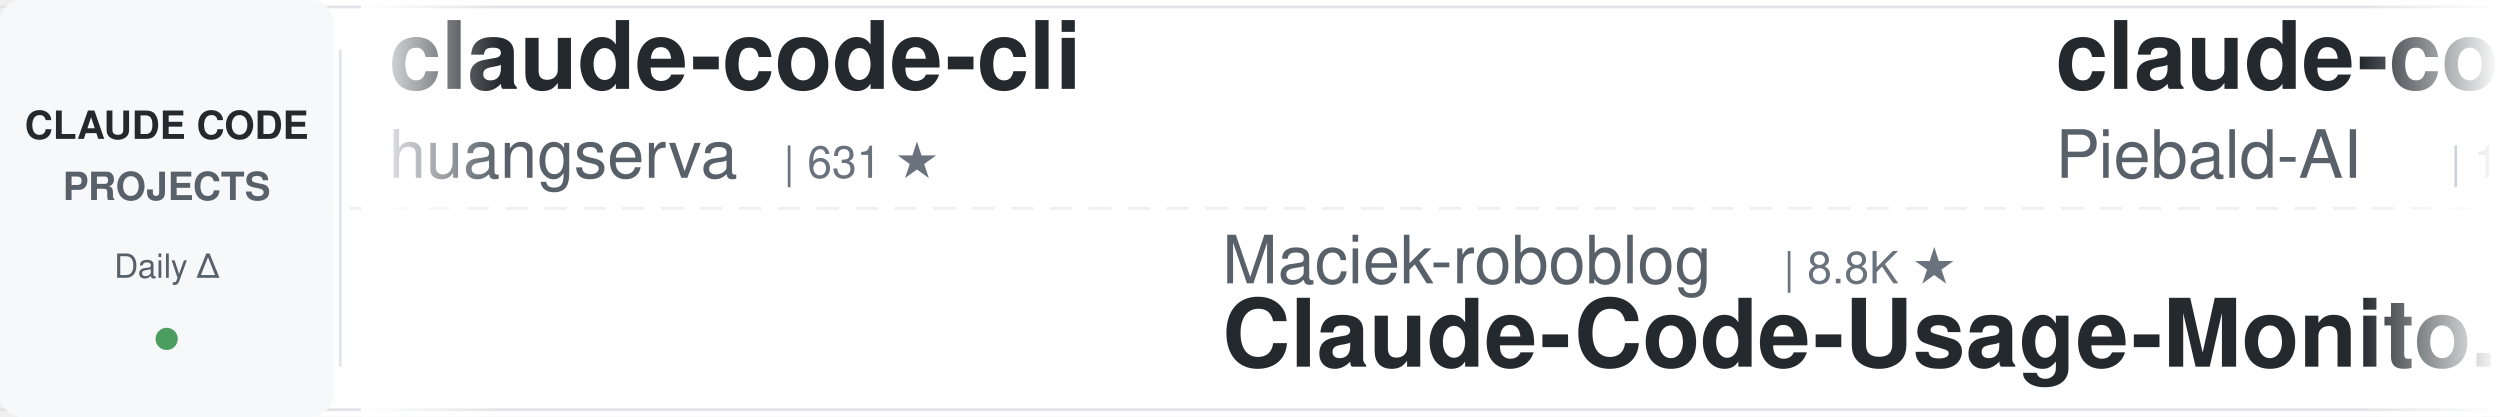
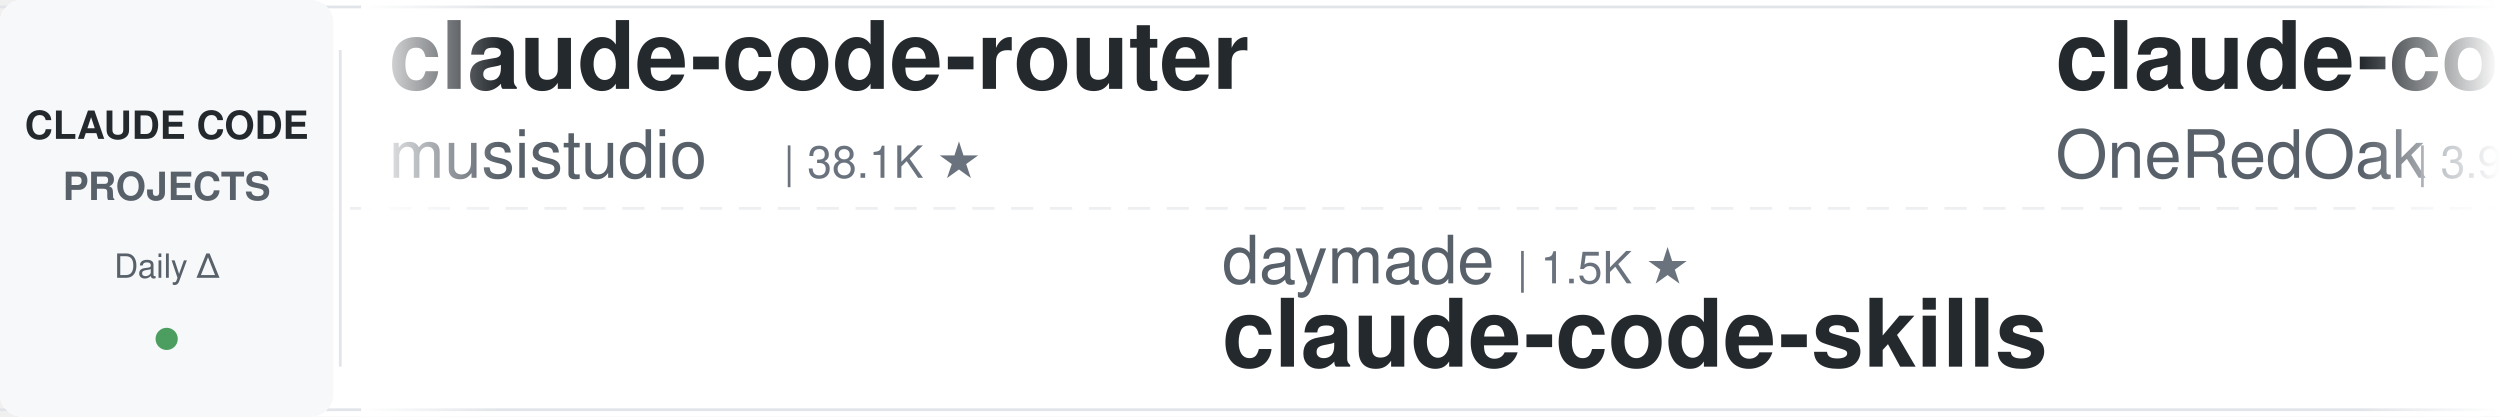
<svg xmlns="http://www.w3.org/2000/svg" width="900" height="150">
  <defs>
    <linearGradient id="leftFade" x1="0%" y1="0%" x2="100%" y2="0%">
      <stop offset="0%" style="stop-color:#ffffff;stop-opacity:1" />
      <stop offset="100%" style="stop-color:#ffffff;stop-opacity:0" />
    </linearGradient>
    <linearGradient id="rightFade" x1="0%" y1="0%" x2="100%" y2="0%">
      <stop offset="0%" style="stop-color:#ffffff;stop-opacity:0" />
      <stop offset="100%" style="stop-color:#ffffff;stop-opacity:1" />
    </linearGradient>
  </defs>
  <rect width="900" height="150" fill="#ffffff" rx="8" />
  <rect x="0" y="2" width="900" height="1" fill="#e1e4e8" />
  <rect x="0" y="147" width="900" height="1" fill="#e1e4e8" />
  <line x1="0" y1="75" x2="900" y2="75" stroke="#e1e4e8" stroke-width="1" stroke-dasharray="8 6" opacity="0.6" />
  <rect x="0" y="0" width="120" height="150" fill="#f6f8fa" rx="8" />
  <text x="60" y="50" font-family="-apple-system, BlinkMacSystemFont, 'Segoe UI', Helvetica, Arial, sans-serif" font-size="14" font-weight="600" fill="#24292e" text-anchor="middle">CLAUDE CODE</text>
  <text x="60" y="72" font-family="-apple-system, BlinkMacSystemFont, 'Segoe UI', Helvetica, Arial, sans-serif" font-size="14" font-weight="600" fill="#586069" text-anchor="middle">PROJECTS</text>
  <text x="60" y="100" font-family="-apple-system, BlinkMacSystemFont, 'Segoe UI', Helvetica, Arial, sans-serif" font-size="12" font-weight="500" fill="#586069" text-anchor="middle">Daily Δ</text>
  <circle cx="60" cy="122" r="4" fill="#22863a" opacity="0.8" />
  <rect x="122" y="18" width="1" height="114" fill="#e1e4e8" />
  <clipPath id="tickerClip">
    <rect x="130" y="0" width="770" height="150" />
  </clipPath>
  <g clip-path="url(#tickerClip)">
    <g id="tickerItems">
      <animateTransform attributeName="transform" attributeType="XML" type="translate" from="0 0" to="-3000 0" dur="54s" repeatCount="indefinite" />
      <g transform="translate(0, 0)">
-         <text x="140" y="32" font-family="-apple-system, BlinkMacSystemFont, 'Segoe UI', Helvetica, Arial, sans-serif" font-size="34" font-weight="600" fill="#24292e">claude-code-cli</text>
-         <text x="140" y="64" font-family="-apple-system, BlinkMacSystemFont, 'Segoe UI', Helvetica, Arial, sans-serif" font-size="24" font-weight="400" fill="#586069">huangserva</text>
-         <text x="282" y="64" font-family="-apple-system, BlinkMacSystemFont, 'Segoe UI', Helvetica, Arial, sans-serif" font-size="16" font-weight="500" fill="#6a737d">| 631 ★</text>
+         <text x="140" y="32" font-family="-apple-system, BlinkMacSystemFont, 'Segoe UI', Helvetica, Arial, sans-serif" font-size="34" font-weight="600" fill="#24292e">claude-code-router</text>
+         <text x="140" y="64" font-family="-apple-system, BlinkMacSystemFont, 'Segoe UI', Helvetica, Arial, sans-serif" font-size="24" font-weight="400" fill="#586069">musistudio</text>
+         <text x="282" y="64" font-family="-apple-system, BlinkMacSystemFont, 'Segoe UI', Helvetica, Arial, sans-serif" font-size="16" font-weight="500" fill="#6a737d">| 38.1K ★</text>
      </g>
      <g transform="translate(300, 0)">
-         <text x="140" y="102" font-family="-apple-system, BlinkMacSystemFont, 'Segoe UI', Helvetica, Arial, sans-serif" font-size="24" font-weight="400" fill="#586069">Maciek-roboblog</text>
-         <text x="342" y="102" font-family="-apple-system, BlinkMacSystemFont, 'Segoe UI', Helvetica, Arial, sans-serif" font-size="16" font-weight="500" fill="#6a737d">| 8.8K ★</text>
-         <text x="140" y="132" font-family="-apple-system, BlinkMacSystemFont, 'Segoe UI', Helvetica, Arial, sans-serif" font-size="34" font-weight="600" fill="#24292e">Claude-Code-Usage-Monito...</text>
+         <text x="140" y="102" font-family="-apple-system, BlinkMacSystemFont, 'Segoe UI', Helvetica, Arial, sans-serif" font-size="24" font-weight="400" fill="#586069">daymade</text>
+         <text x="246" y="102" font-family="-apple-system, BlinkMacSystemFont, 'Segoe UI', Helvetica, Arial, sans-serif" font-size="16" font-weight="500" fill="#6a737d">| 1.5K ★</text>
+         <text x="140" y="132" font-family="-apple-system, BlinkMacSystemFont, 'Segoe UI', Helvetica, Arial, sans-serif" font-size="34" font-weight="600" fill="#24292e">claude-code-skills</text>
      </g>
      <g transform="translate(600, 0)">
-         <text x="140" y="32" font-family="-apple-system, BlinkMacSystemFont, 'Segoe UI', Helvetica, Arial, sans-serif" font-size="34" font-weight="600" fill="#24292e">claude-code-system-promp...</text>
-         <text x="140" y="64" font-family="-apple-system, BlinkMacSystemFont, 'Segoe UI', Helvetica, Arial, sans-serif" font-size="24" font-weight="400" fill="#586069">Piebald-AI</text>
-         <text x="282" y="64" font-family="-apple-system, BlinkMacSystemFont, 'Segoe UI', Helvetica, Arial, sans-serif" font-size="16" font-weight="500" fill="#6a737d">| 13.1K ★</text>
+         <text x="140" y="32" font-family="-apple-system, BlinkMacSystemFont, 'Segoe UI', Helvetica, Arial, sans-serif" font-size="34" font-weight="600" fill="#24292e">claude-code-workflows</text>
+         <text x="140" y="64" font-family="-apple-system, BlinkMacSystemFont, 'Segoe UI', Helvetica, Arial, sans-serif" font-size="24" font-weight="400" fill="#586069">OneRedOak</text>
+         <text x="270" y="64" font-family="-apple-system, BlinkMacSystemFont, 'Segoe UI', Helvetica, Arial, sans-serif" font-size="16" font-weight="500" fill="#6a737d">| 3.9K ★</text>
      </g>
      <g transform="translate(900, 0)">
-         <text x="140" y="102" font-family="-apple-system, BlinkMacSystemFont, 'Segoe UI', Helvetica, Arial, sans-serif" font-size="24" font-weight="400" fill="#586069">anthropics</text>
-         <text x="282" y="102" font-family="-apple-system, BlinkMacSystemFont, 'Segoe UI', Helvetica, Arial, sans-serif" font-size="16" font-weight="500" fill="#6a737d">| 9.9K ★</text>
-         <text x="140" y="132" font-family="-apple-system, BlinkMacSystemFont, 'Segoe UI', Helvetica, Arial, sans-serif" font-size="34" font-weight="600" fill="#24292e">claude-code-action</text>
+         <text x="140" y="102" font-family="-apple-system, BlinkMacSystemFont, 'Segoe UI', Helvetica, Arial, sans-serif" font-size="24" font-weight="400" fill="#586069">edmund-io</text>
+         <text x="270" y="102" font-family="-apple-system, BlinkMacSystemFont, 'Segoe UI', Helvetica, Arial, sans-serif" font-size="16" font-weight="500" fill="#6a737d">| 1.5K ★</text>
+         <text x="140" y="132" font-family="-apple-system, BlinkMacSystemFont, 'Segoe UI', Helvetica, Arial, sans-serif" font-size="34" font-weight="600" fill="#24292e">edmunds-claude-code</text>
      </g>
      <g transform="translate(1200, 0)">
-         <text x="140" y="32" font-family="-apple-system, BlinkMacSystemFont, 'Segoe UI', Helvetica, Arial, sans-serif" font-size="34" font-weight="600" fill="#24292e">claude-code-ultimate-gui...</text>
-         <text x="140" y="64" font-family="-apple-system, BlinkMacSystemFont, 'Segoe UI', Helvetica, Arial, sans-serif" font-size="24" font-weight="400" fill="#586069">FlorianBruniaux</text>
-         <text x="342" y="64" font-family="-apple-system, BlinkMacSystemFont, 'Segoe UI', Helvetica, Arial, sans-serif" font-size="16" font-weight="500" fill="#6a737d">| 6.4K ★</text>
+         <text x="140" y="32" font-family="-apple-system, BlinkMacSystemFont, 'Segoe UI', Helvetica, Arial, sans-serif" font-size="34" font-weight="600" fill="#24292e">claude-code-action</text>
+         <text x="140" y="64" font-family="-apple-system, BlinkMacSystemFont, 'Segoe UI', Helvetica, Arial, sans-serif" font-size="24" font-weight="400" fill="#586069">anthropics</text>
+         <text x="282" y="64" font-family="-apple-system, BlinkMacSystemFont, 'Segoe UI', Helvetica, Arial, sans-serif" font-size="16" font-weight="500" fill="#6a737d">| 9.9K ★</text>
      </g>
      <g transform="translate(1500, 0)">
+         <text x="140" y="102" font-family="-apple-system, BlinkMacSystemFont, 'Segoe UI', Helvetica, Arial, sans-serif" font-size="24" font-weight="400" fill="#586069">affaan-m</text>
+         <text x="258" y="102" font-family="-apple-system, BlinkMacSystemFont, 'Segoe UI', Helvetica, Arial, sans-serif" font-size="16" font-weight="500" fill="#6a737d">| 300.8K ★</text>
+         <text x="140" y="132" font-family="-apple-system, BlinkMacSystemFont, 'Segoe UI', Helvetica, Arial, sans-serif" font-size="34" font-weight="600" fill="#24292e">ECC</text>
+       </g>
+       <g transform="translate(1800, 0)">
+         <text x="140" y="32" font-family="-apple-system, BlinkMacSystemFont, 'Segoe UI', Helvetica, Arial, sans-serif" font-size="34" font-weight="600" fill="#24292e">Claude-Code-Usage-Monito...</text>
+         <text x="140" y="64" font-family="-apple-system, BlinkMacSystemFont, 'Segoe UI', Helvetica, Arial, sans-serif" font-size="24" font-weight="400" fill="#586069">Maciek-roboblog</text>
+         <text x="342" y="64" font-family="-apple-system, BlinkMacSystemFont, 'Segoe UI', Helvetica, Arial, sans-serif" font-size="16" font-weight="500" fill="#6a737d">| 8.8K ★</text>
+       </g>
+       <g transform="translate(2100, 0)">
+         <text x="140" y="102" font-family="-apple-system, BlinkMacSystemFont, 'Segoe UI', Helvetica, Arial, sans-serif" font-size="24" font-weight="400" fill="#586069">zebbern</text>
+         <text x="246" y="102" font-family="-apple-system, BlinkMacSystemFont, 'Segoe UI', Helvetica, Arial, sans-serif" font-size="16" font-weight="500" fill="#6a737d">| 4.7K ★</text>
+         <text x="140" y="132" font-family="-apple-system, BlinkMacSystemFont, 'Segoe UI', Helvetica, Arial, sans-serif" font-size="34" font-weight="600" fill="#24292e">claude-code-guide</text>
+       </g>
+       <g transform="translate(2400, 0)">
+         <text x="140" y="32" font-family="-apple-system, BlinkMacSystemFont, 'Segoe UI', Helvetica, Arial, sans-serif" font-size="34" font-weight="600" fill="#24292e">Claude-Code-Game-Studios</text>
+         <text x="140" y="64" font-family="-apple-system, BlinkMacSystemFont, 'Segoe UI', Helvetica, Arial, sans-serif" font-size="24" font-weight="400" fill="#586069">Donchitos</text>
+         <text x="270" y="64" font-family="-apple-system, BlinkMacSystemFont, 'Segoe UI', Helvetica, Arial, sans-serif" font-size="16" font-weight="500" fill="#6a737d">| 38.0K ★</text>
+       </g>
+       <g transform="translate(2700, 0)">
        <text x="140" y="102" font-family="-apple-system, BlinkMacSystemFont, 'Segoe UI', Helvetica, Arial, sans-serif" font-size="24" font-weight="400" fill="#586069">Windy3f3f3f3f</text>
        <text x="318" y="102" font-family="-apple-system, BlinkMacSystemFont, 'Segoe UI', Helvetica, Arial, sans-serif" font-size="16" font-weight="500" fill="#6a737d">| 2.8K ★</text>
        <text x="140" y="132" font-family="-apple-system, BlinkMacSystemFont, 'Segoe UI', Helvetica, Arial, sans-serif" font-size="34" font-weight="600" fill="#24292e">claude-code-from-scratch</text>
      </g>
-       <g transform="translate(1800, 0)">
-         <text x="140" y="32" font-family="-apple-system, BlinkMacSystemFont, 'Segoe UI', Helvetica, Arial, sans-serif" font-size="34" font-weight="600" fill="#24292e">sc-claude-code-files</text>
-         <text x="140" y="64" font-family="-apple-system, BlinkMacSystemFont, 'Segoe UI', Helvetica, Arial, sans-serif" font-size="24" font-weight="400" fill="#586069">https-deeplearning-ai</text>
-         <text x="414" y="64" font-family="-apple-system, BlinkMacSystemFont, 'Segoe UI', Helvetica, Arial, sans-serif" font-size="16" font-weight="500" fill="#6a737d">| 563 ★</text>
-       </g>
-       <g transform="translate(2100, 0)">
-         <text x="140" y="102" font-family="-apple-system, BlinkMacSystemFont, 'Segoe UI', Helvetica, Arial, sans-serif" font-size="24" font-weight="400" fill="#586069">huangjia2019</text>
-         <text x="306" y="102" font-family="-apple-system, BlinkMacSystemFont, 'Segoe UI', Helvetica, Arial, sans-serif" font-size="16" font-weight="500" fill="#6a737d">| 1.2K ★</text>
-         <text x="140" y="132" font-family="-apple-system, BlinkMacSystemFont, 'Segoe UI', Helvetica, Arial, sans-serif" font-size="34" font-weight="600" fill="#24292e">claude-code-engineering</text>
-       </g>
-       <g transform="translate(2400, 0)">
-         <text x="140" y="32" font-family="-apple-system, BlinkMacSystemFont, 'Segoe UI', Helvetica, Arial, sans-serif" font-size="34" font-weight="600" fill="#24292e">claude-code-book</text>
-         <text x="140" y="64" font-family="-apple-system, BlinkMacSystemFont, 'Segoe UI', Helvetica, Arial, sans-serif" font-size="24" font-weight="400" fill="#586069">lintsinghua</text>
-         <text x="294" y="64" font-family="-apple-system, BlinkMacSystemFont, 'Segoe UI', Helvetica, Arial, sans-serif" font-size="16" font-weight="500" fill="#6a737d">| 4.4K ★</text>
-       </g>
-       <g transform="translate(2700, 0)">
-         <text x="140" y="102" font-family="-apple-system, BlinkMacSystemFont, 'Segoe UI', Helvetica, Arial, sans-serif" font-size="24" font-weight="400" fill="#586069">Alishahryar1</text>
-         <text x="306" y="102" font-family="-apple-system, BlinkMacSystemFont, 'Segoe UI', Helvetica, Arial, sans-serif" font-size="16" font-weight="500" fill="#6a737d">| 68.0K ★</text>
-         <text x="140" y="132" font-family="-apple-system, BlinkMacSystemFont, 'Segoe UI', Helvetica, Arial, sans-serif" font-size="34" font-weight="600" fill="#24292e">free-claude-code</text>
-       </g>
      <g transform="translate(3000, 0)">
-         <text x="140" y="32" font-family="-apple-system, BlinkMacSystemFont, 'Segoe UI', Helvetica, Arial, sans-serif" font-size="34" font-weight="600" fill="#24292e">claude-code-cli</text>
-         <text x="140" y="64" font-family="-apple-system, BlinkMacSystemFont, 'Segoe UI', Helvetica, Arial, sans-serif" font-size="24" font-weight="400" fill="#586069">huangserva</text>
-         <text x="282" y="64" font-family="-apple-system, BlinkMacSystemFont, 'Segoe UI', Helvetica, Arial, sans-serif" font-size="16" font-weight="500" fill="#6a737d">| 631 ★</text>
+         <text x="140" y="32" font-family="-apple-system, BlinkMacSystemFont, 'Segoe UI', Helvetica, Arial, sans-serif" font-size="34" font-weight="600" fill="#24292e">claude-code-router</text>
+         <text x="140" y="64" font-family="-apple-system, BlinkMacSystemFont, 'Segoe UI', Helvetica, Arial, sans-serif" font-size="24" font-weight="400" fill="#586069">musistudio</text>
+         <text x="282" y="64" font-family="-apple-system, BlinkMacSystemFont, 'Segoe UI', Helvetica, Arial, sans-serif" font-size="16" font-weight="500" fill="#6a737d">| 38.1K ★</text>
      </g>
      <g transform="translate(3300, 0)">
-         <text x="140" y="102" font-family="-apple-system, BlinkMacSystemFont, 'Segoe UI', Helvetica, Arial, sans-serif" font-size="24" font-weight="400" fill="#586069">Maciek-roboblog</text>
-         <text x="342" y="102" font-family="-apple-system, BlinkMacSystemFont, 'Segoe UI', Helvetica, Arial, sans-serif" font-size="16" font-weight="500" fill="#6a737d">| 8.8K ★</text>
-         <text x="140" y="132" font-family="-apple-system, BlinkMacSystemFont, 'Segoe UI', Helvetica, Arial, sans-serif" font-size="34" font-weight="600" fill="#24292e">Claude-Code-Usage-Monito...</text>
+         <text x="140" y="102" font-family="-apple-system, BlinkMacSystemFont, 'Segoe UI', Helvetica, Arial, sans-serif" font-size="24" font-weight="400" fill="#586069">daymade</text>
+         <text x="246" y="102" font-family="-apple-system, BlinkMacSystemFont, 'Segoe UI', Helvetica, Arial, sans-serif" font-size="16" font-weight="500" fill="#6a737d">| 1.5K ★</text>
+         <text x="140" y="132" font-family="-apple-system, BlinkMacSystemFont, 'Segoe UI', Helvetica, Arial, sans-serif" font-size="34" font-weight="600" fill="#24292e">claude-code-skills</text>
      </g>
      <g transform="translate(3600, 0)">
-         <text x="140" y="32" font-family="-apple-system, BlinkMacSystemFont, 'Segoe UI', Helvetica, Arial, sans-serif" font-size="34" font-weight="600" fill="#24292e">claude-code-system-promp...</text>
-         <text x="140" y="64" font-family="-apple-system, BlinkMacSystemFont, 'Segoe UI', Helvetica, Arial, sans-serif" font-size="24" font-weight="400" fill="#586069">Piebald-AI</text>
-         <text x="282" y="64" font-family="-apple-system, BlinkMacSystemFont, 'Segoe UI', Helvetica, Arial, sans-serif" font-size="16" font-weight="500" fill="#6a737d">| 13.1K ★</text>
+         <text x="140" y="32" font-family="-apple-system, BlinkMacSystemFont, 'Segoe UI', Helvetica, Arial, sans-serif" font-size="34" font-weight="600" fill="#24292e">claude-code-workflows</text>
+         <text x="140" y="64" font-family="-apple-system, BlinkMacSystemFont, 'Segoe UI', Helvetica, Arial, sans-serif" font-size="24" font-weight="400" fill="#586069">OneRedOak</text>
+         <text x="270" y="64" font-family="-apple-system, BlinkMacSystemFont, 'Segoe UI', Helvetica, Arial, sans-serif" font-size="16" font-weight="500" fill="#6a737d">| 3.9K ★</text>
      </g>
      <g transform="translate(3900, 0)">
-         <text x="140" y="102" font-family="-apple-system, BlinkMacSystemFont, 'Segoe UI', Helvetica, Arial, sans-serif" font-size="24" font-weight="400" fill="#586069">anthropics</text>
-         <text x="282" y="102" font-family="-apple-system, BlinkMacSystemFont, 'Segoe UI', Helvetica, Arial, sans-serif" font-size="16" font-weight="500" fill="#6a737d">| 9.9K ★</text>
-         <text x="140" y="132" font-family="-apple-system, BlinkMacSystemFont, 'Segoe UI', Helvetica, Arial, sans-serif" font-size="34" font-weight="600" fill="#24292e">claude-code-action</text>
+         <text x="140" y="102" font-family="-apple-system, BlinkMacSystemFont, 'Segoe UI', Helvetica, Arial, sans-serif" font-size="24" font-weight="400" fill="#586069">edmund-io</text>
+         <text x="270" y="102" font-family="-apple-system, BlinkMacSystemFont, 'Segoe UI', Helvetica, Arial, sans-serif" font-size="16" font-weight="500" fill="#6a737d">| 1.5K ★</text>
+         <text x="140" y="132" font-family="-apple-system, BlinkMacSystemFont, 'Segoe UI', Helvetica, Arial, sans-serif" font-size="34" font-weight="600" fill="#24292e">edmunds-claude-code</text>
      </g>
    </g>
  </g>
  <rect x="130" y="0" width="50" height="150" fill="url(#leftFade)" />
  <rect x="850" y="0" width="50" height="150" fill="url(#rightFade)" />
</svg>
